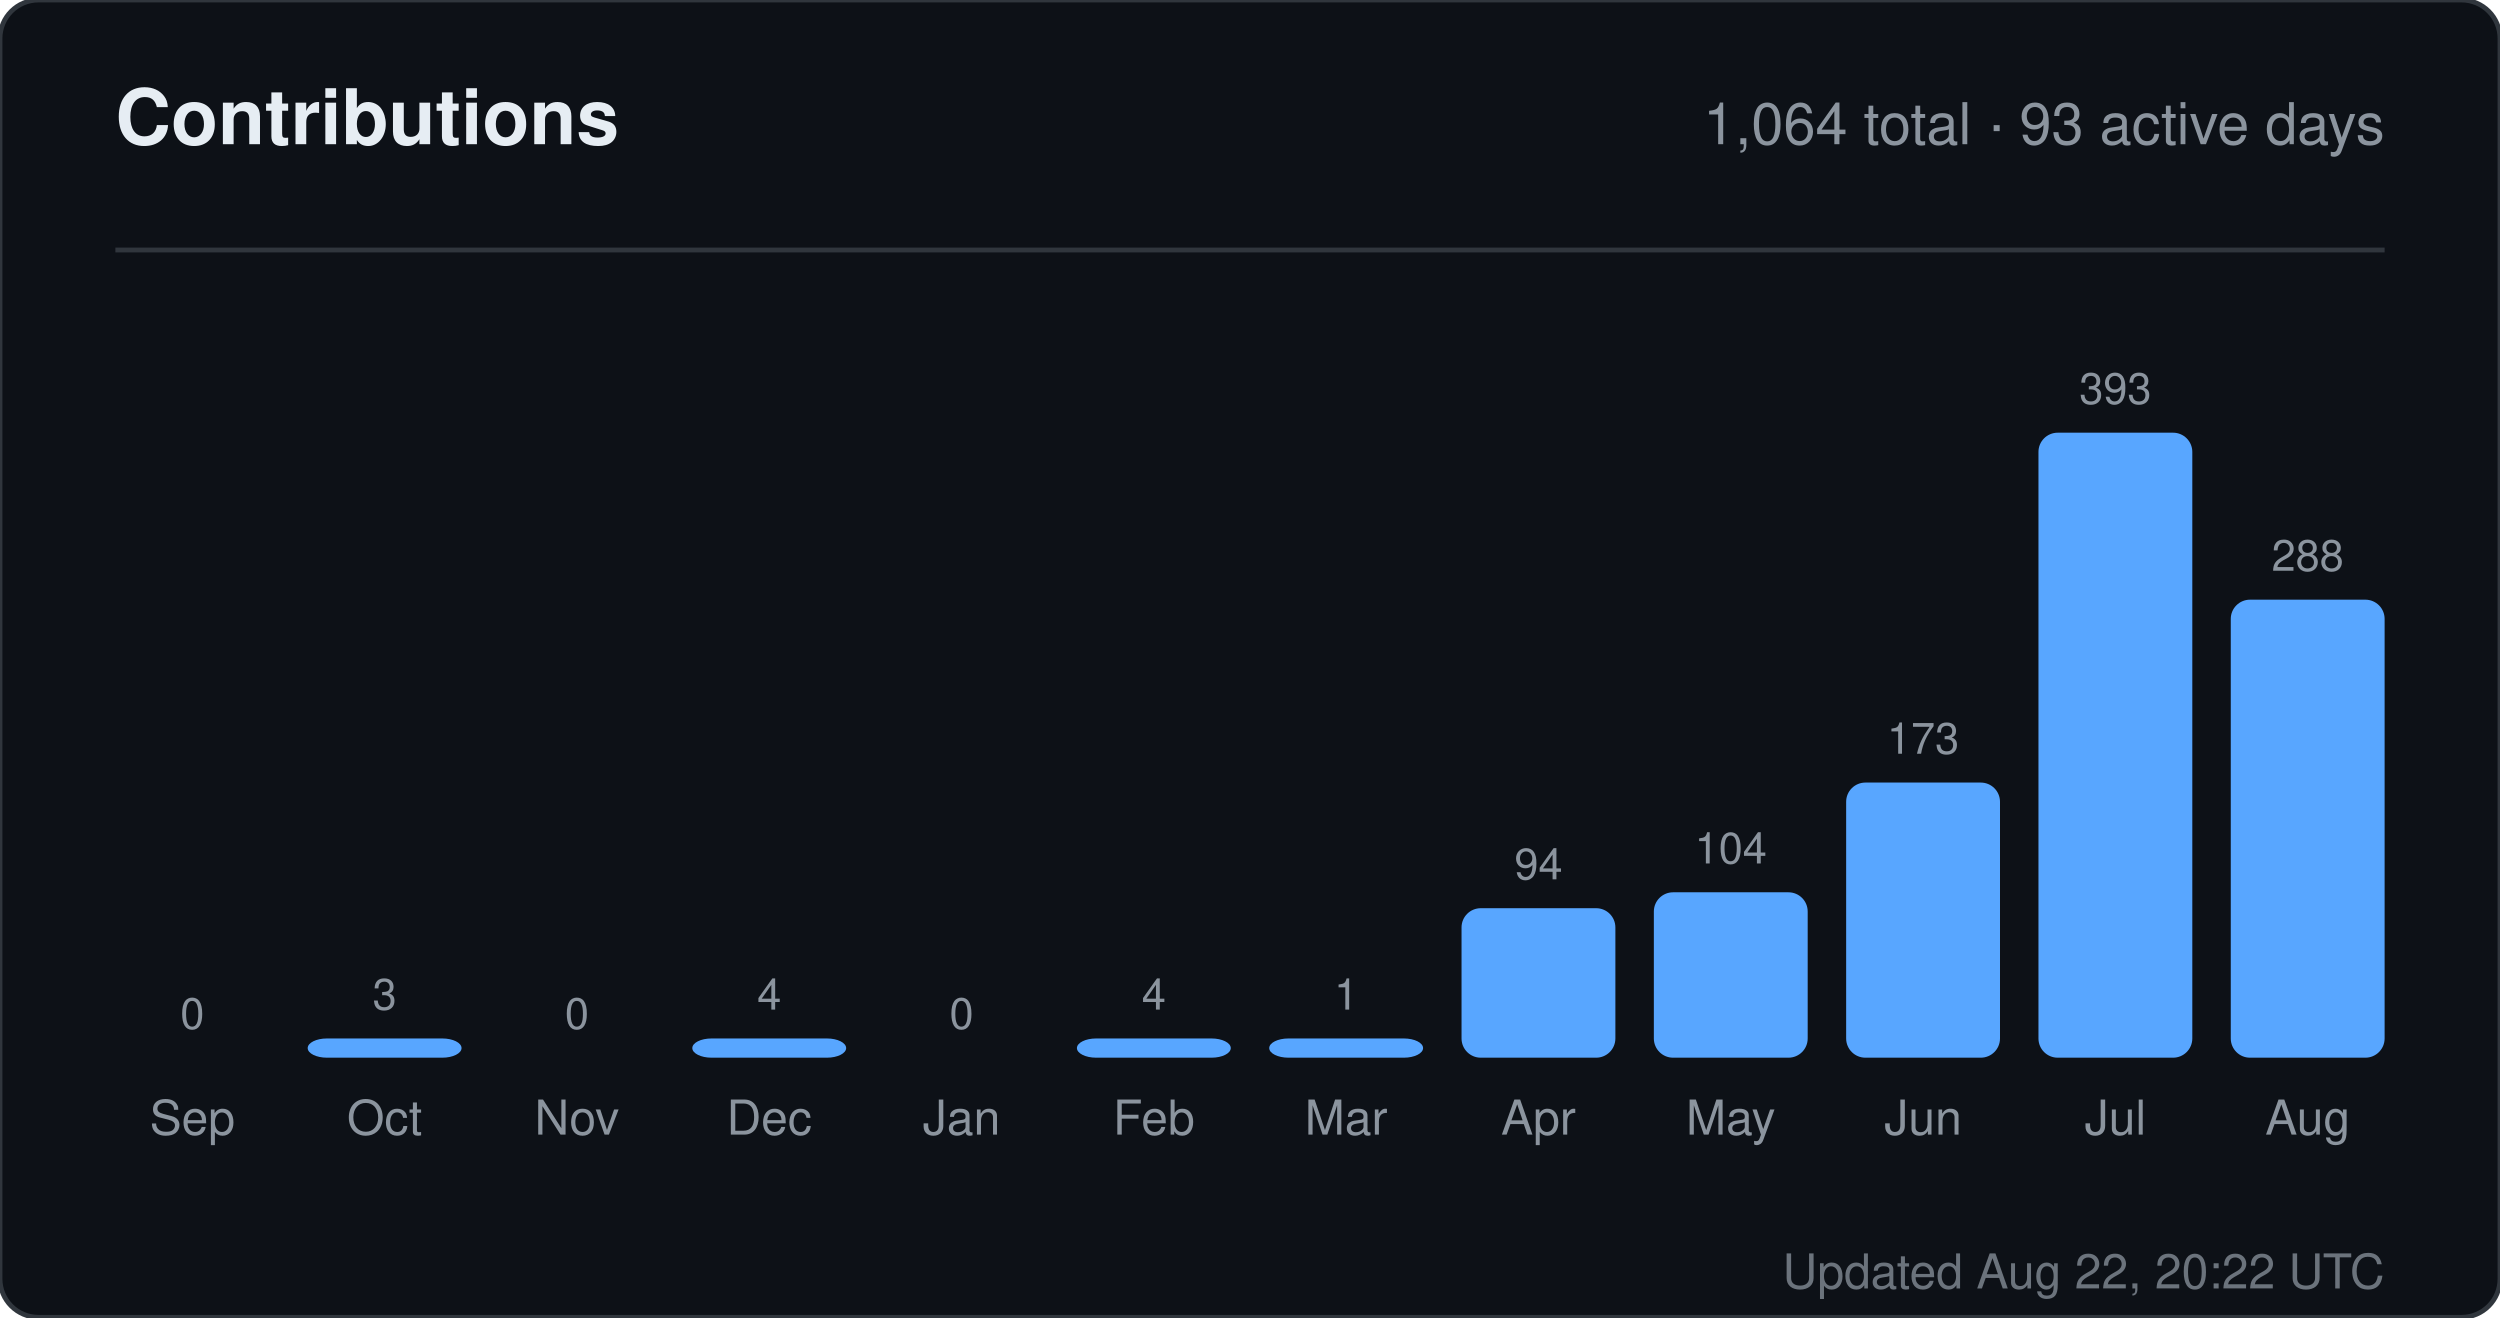
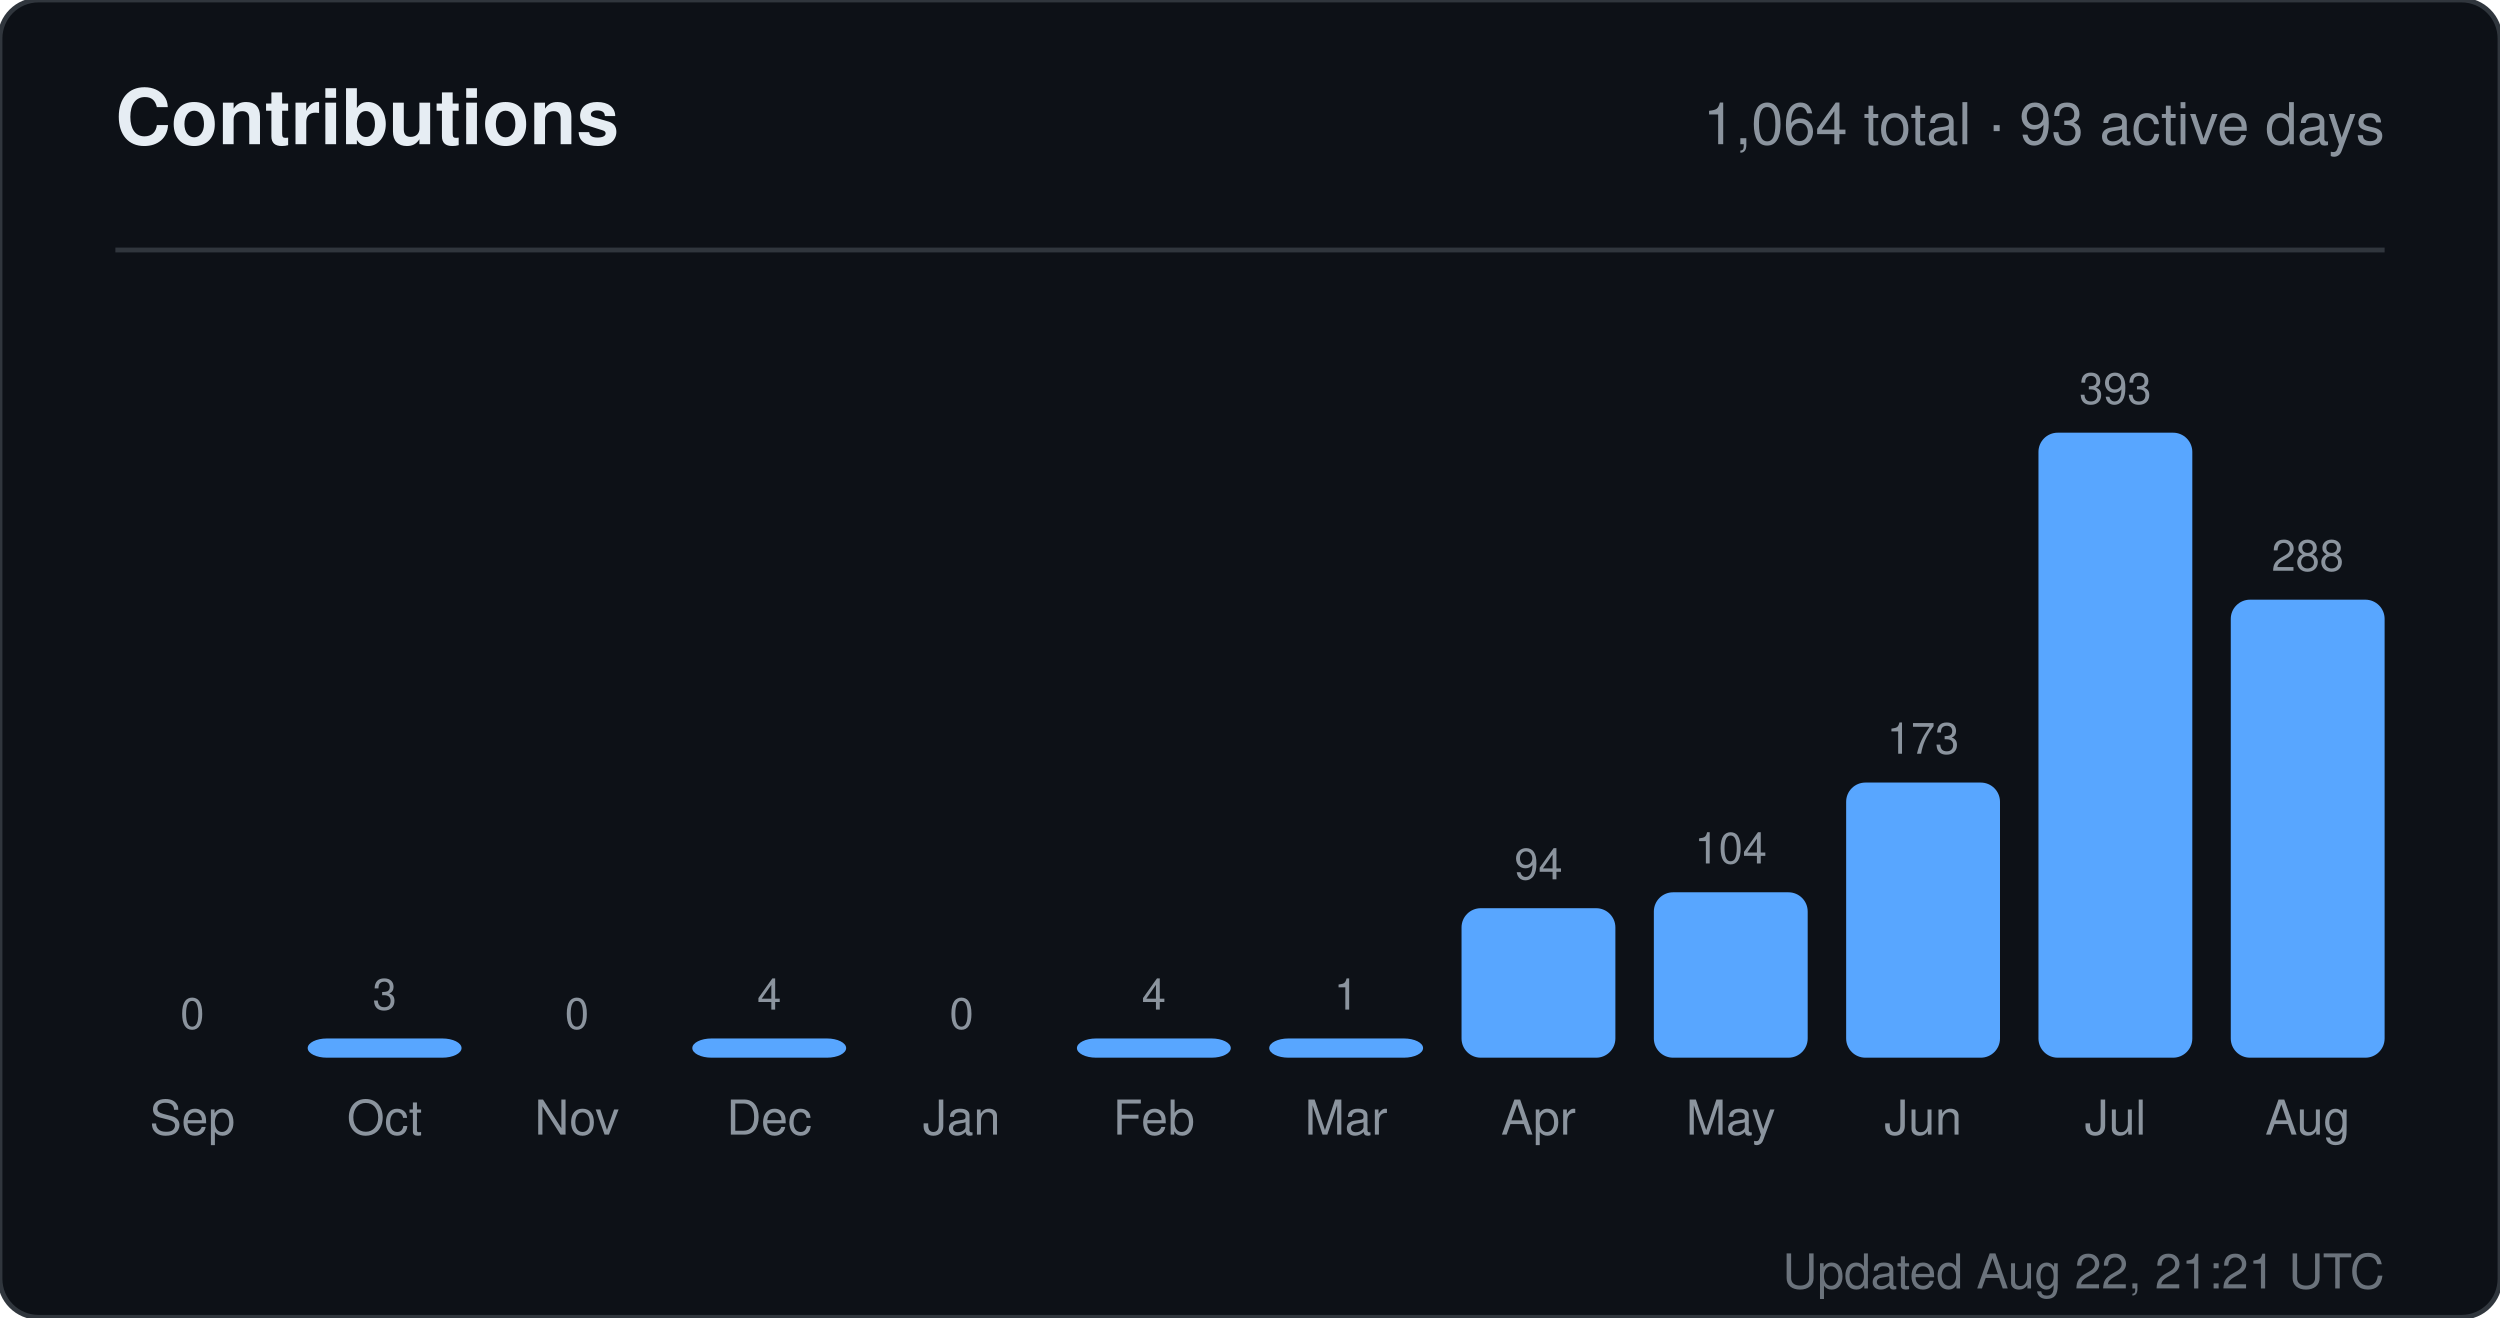
<svg xmlns="http://www.w3.org/2000/svg" width="520" height="274" viewBox="0 0 520 274" role="img" aria-label="Contributions for sandiirawan12">
  <rect width="520" height="274" rx="8" fill="#0d1117" stroke="#30363d" />
  <g font-family="-apple-system, BlinkMacSystemFont, Segoe UI, Helvetica, Arial, sans-serif">
    <text x="24" y="30" fill="#e6edf3" font-size="16" font-weight="700">Contributions</text>
    <text x="496" y="30" fill="#8b949e" font-size="12" text-anchor="end">1,064 total · 93 active days</text>
    <line x1="24" y1="52" x2="496" y2="52" stroke="#30363d" />
    <text x="40" y="214" fill="#8b949e" font-size="9" text-anchor="middle">0</text>
    <rect x="24" y="220" width="32" height="0" rx="4" fill="#58a6ff" />
    <text x="40" y="236" fill="#8b949e" font-size="10" text-anchor="middle">Sep</text>
    <text x="80" y="210" fill="#8b949e" font-size="9" text-anchor="middle">3</text>
    <rect x="64" y="216" width="32" height="4" rx="4" fill="#58a6ff" />
    <text x="80" y="236" fill="#8b949e" font-size="10" text-anchor="middle">Oct</text>
    <text x="120" y="214" fill="#8b949e" font-size="9" text-anchor="middle">0</text>
    <rect x="104" y="220" width="32" height="0" rx="4" fill="#58a6ff" />
    <text x="120" y="236" fill="#8b949e" font-size="10" text-anchor="middle">Nov</text>
    <text x="160" y="210" fill="#8b949e" font-size="9" text-anchor="middle">4</text>
    <rect x="144" y="216" width="32" height="4" rx="4" fill="#58a6ff" />
    <text x="160" y="236" fill="#8b949e" font-size="10" text-anchor="middle">Dec</text>
    <text x="200" y="214" fill="#8b949e" font-size="9" text-anchor="middle">0</text>
    <rect x="184" y="220" width="32" height="0" rx="4" fill="#58a6ff" />
    <text x="200" y="236" fill="#8b949e" font-size="10" text-anchor="middle">Jan</text>
    <text x="240" y="210" fill="#8b949e" font-size="9" text-anchor="middle">4</text>
    <rect x="224" y="216" width="32" height="4" rx="4" fill="#58a6ff" />
    <text x="240" y="236" fill="#8b949e" font-size="10" text-anchor="middle">Feb</text>
    <text x="280" y="210" fill="#8b949e" font-size="9" text-anchor="middle">1</text>
    <rect x="264" y="216" width="32" height="4" rx="4" fill="#58a6ff" />
    <text x="280" y="236" fill="#8b949e" font-size="10" text-anchor="middle">Mar</text>
    <text x="320" y="182.906" fill="#8b949e" font-size="9" text-anchor="middle">94</text>
    <rect x="304" y="188.906" width="32" height="31.094" rx="4" fill="#58a6ff" />
    <text x="320" y="236" fill="#8b949e" font-size="10" text-anchor="middle">Apr</text>
    <text x="360" y="179.598" fill="#8b949e" font-size="9" text-anchor="middle">104</text>
    <rect x="344" y="185.598" width="32" height="34.402" rx="4" fill="#58a6ff" />
    <text x="360" y="236" fill="#8b949e" font-size="10" text-anchor="middle">May</text>
    <text x="400" y="156.774" fill="#8b949e" font-size="9" text-anchor="middle">173</text>
    <rect x="384" y="162.774" width="32" height="57.226" rx="4" fill="#58a6ff" />
    <text x="400" y="236" fill="#8b949e" font-size="10" text-anchor="middle">Jun</text>
    <text x="440" y="84" fill="#8b949e" font-size="9" text-anchor="middle">393</text>
    <rect x="424" y="90" width="32" height="130" rx="4" fill="#58a6ff" />
    <text x="440" y="236" fill="#8b949e" font-size="10" text-anchor="middle">Jul</text>
    <text x="480" y="118.733" fill="#8b949e" font-size="9" text-anchor="middle">288</text>
    <rect x="464" y="124.733" width="32" height="95.267" rx="4" fill="#58a6ff" />
    <text x="480" y="236" fill="#8b949e" font-size="10" text-anchor="middle">Aug</text>
-     <text x="496" y="268" fill="#8b949e" font-size="10" text-anchor="end" opacity="0.75">Updated Aug 22, 20:22 UTC</text>
+     <text x="496" y="268" fill="#8b949e" font-size="10" text-anchor="end" opacity="0.75">Updated Aug 22, 21:21 UTC</text>
  </g>
</svg>
